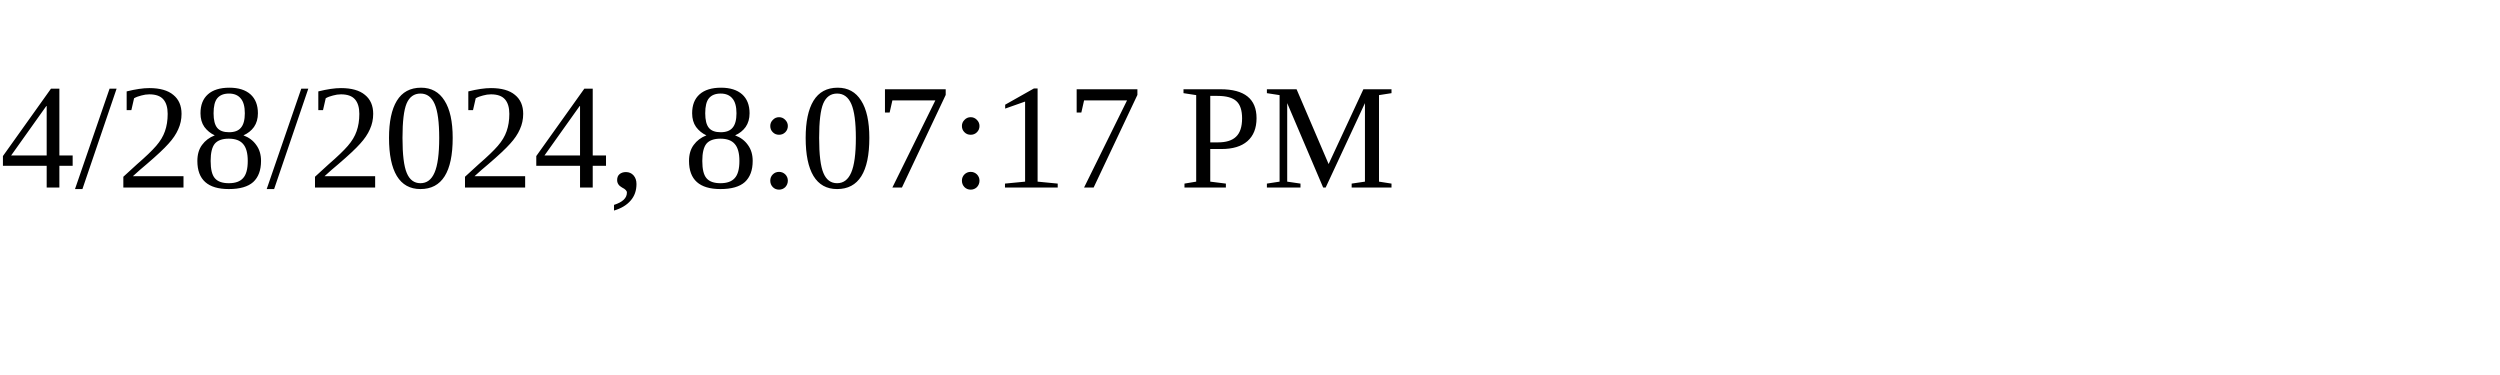
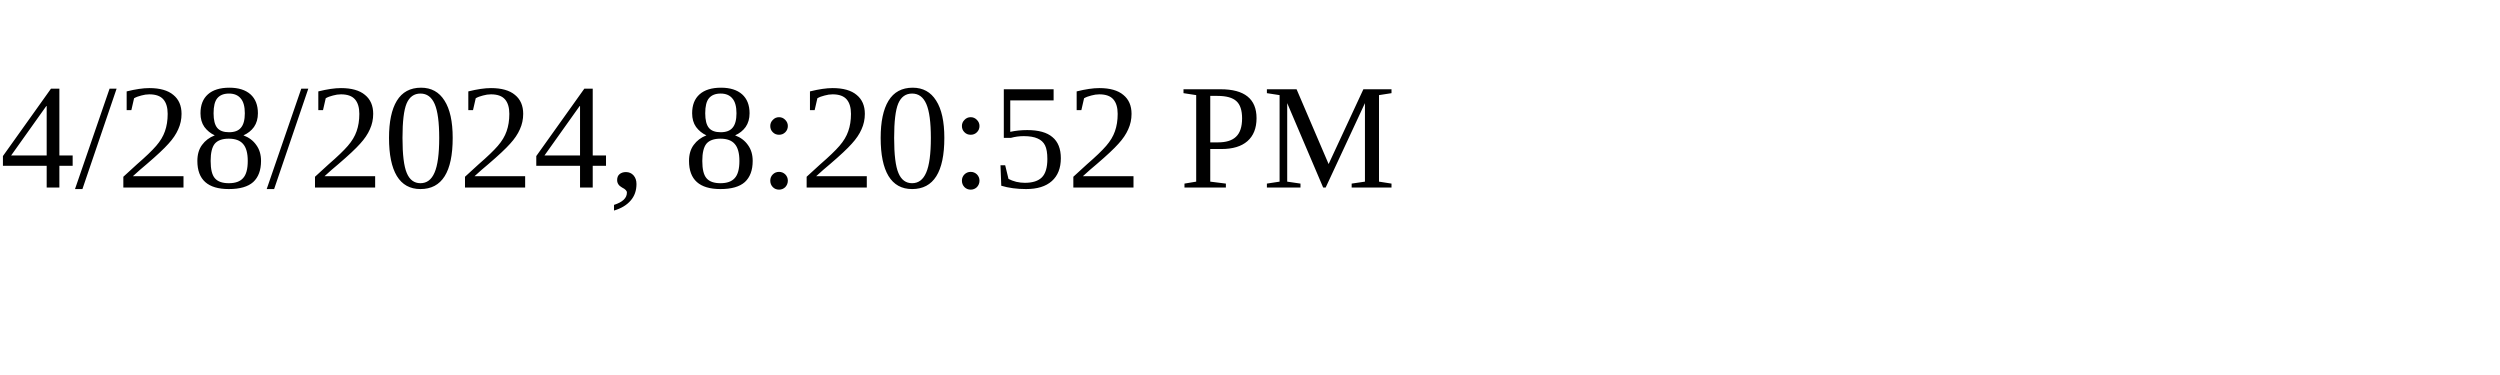
<svg xmlns="http://www.w3.org/2000/svg" height="30" width="200">
-   <text x="0" y="15">4/28/2024, 8:07:17 PM</text>
+   <text x="0" y="15">4/28/2024, 8:20:52 PM</text>
</svg>
